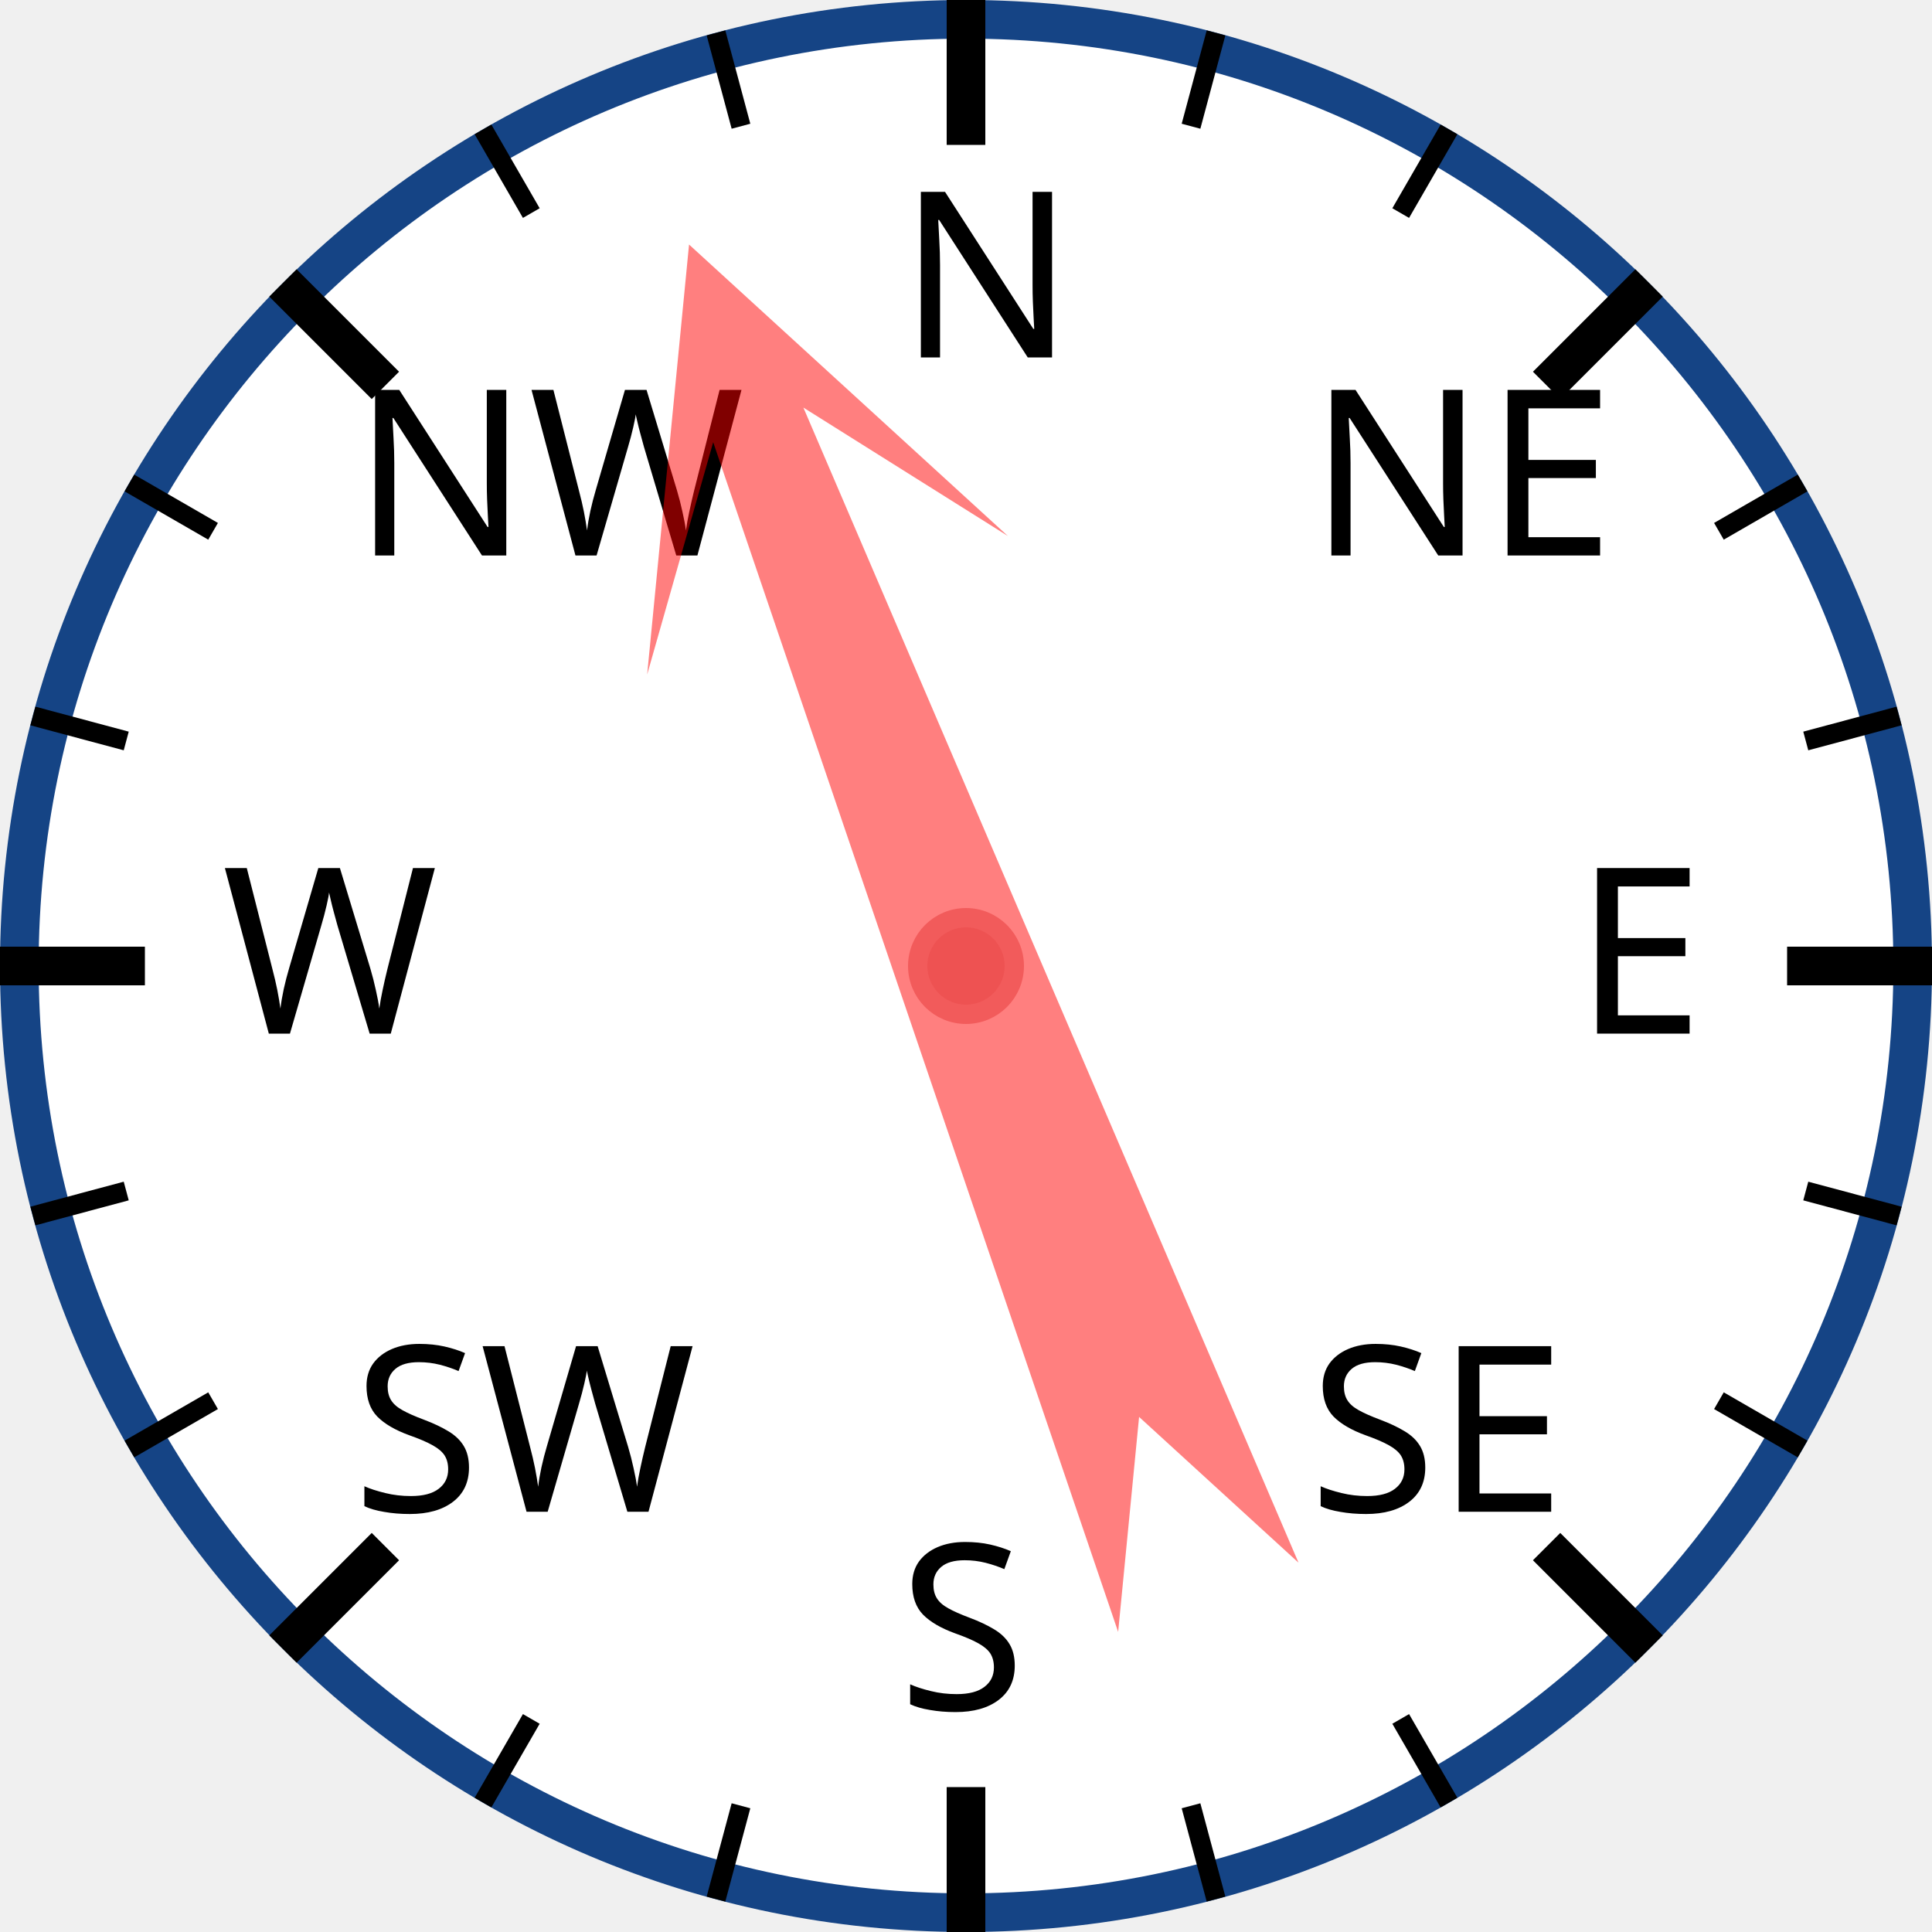
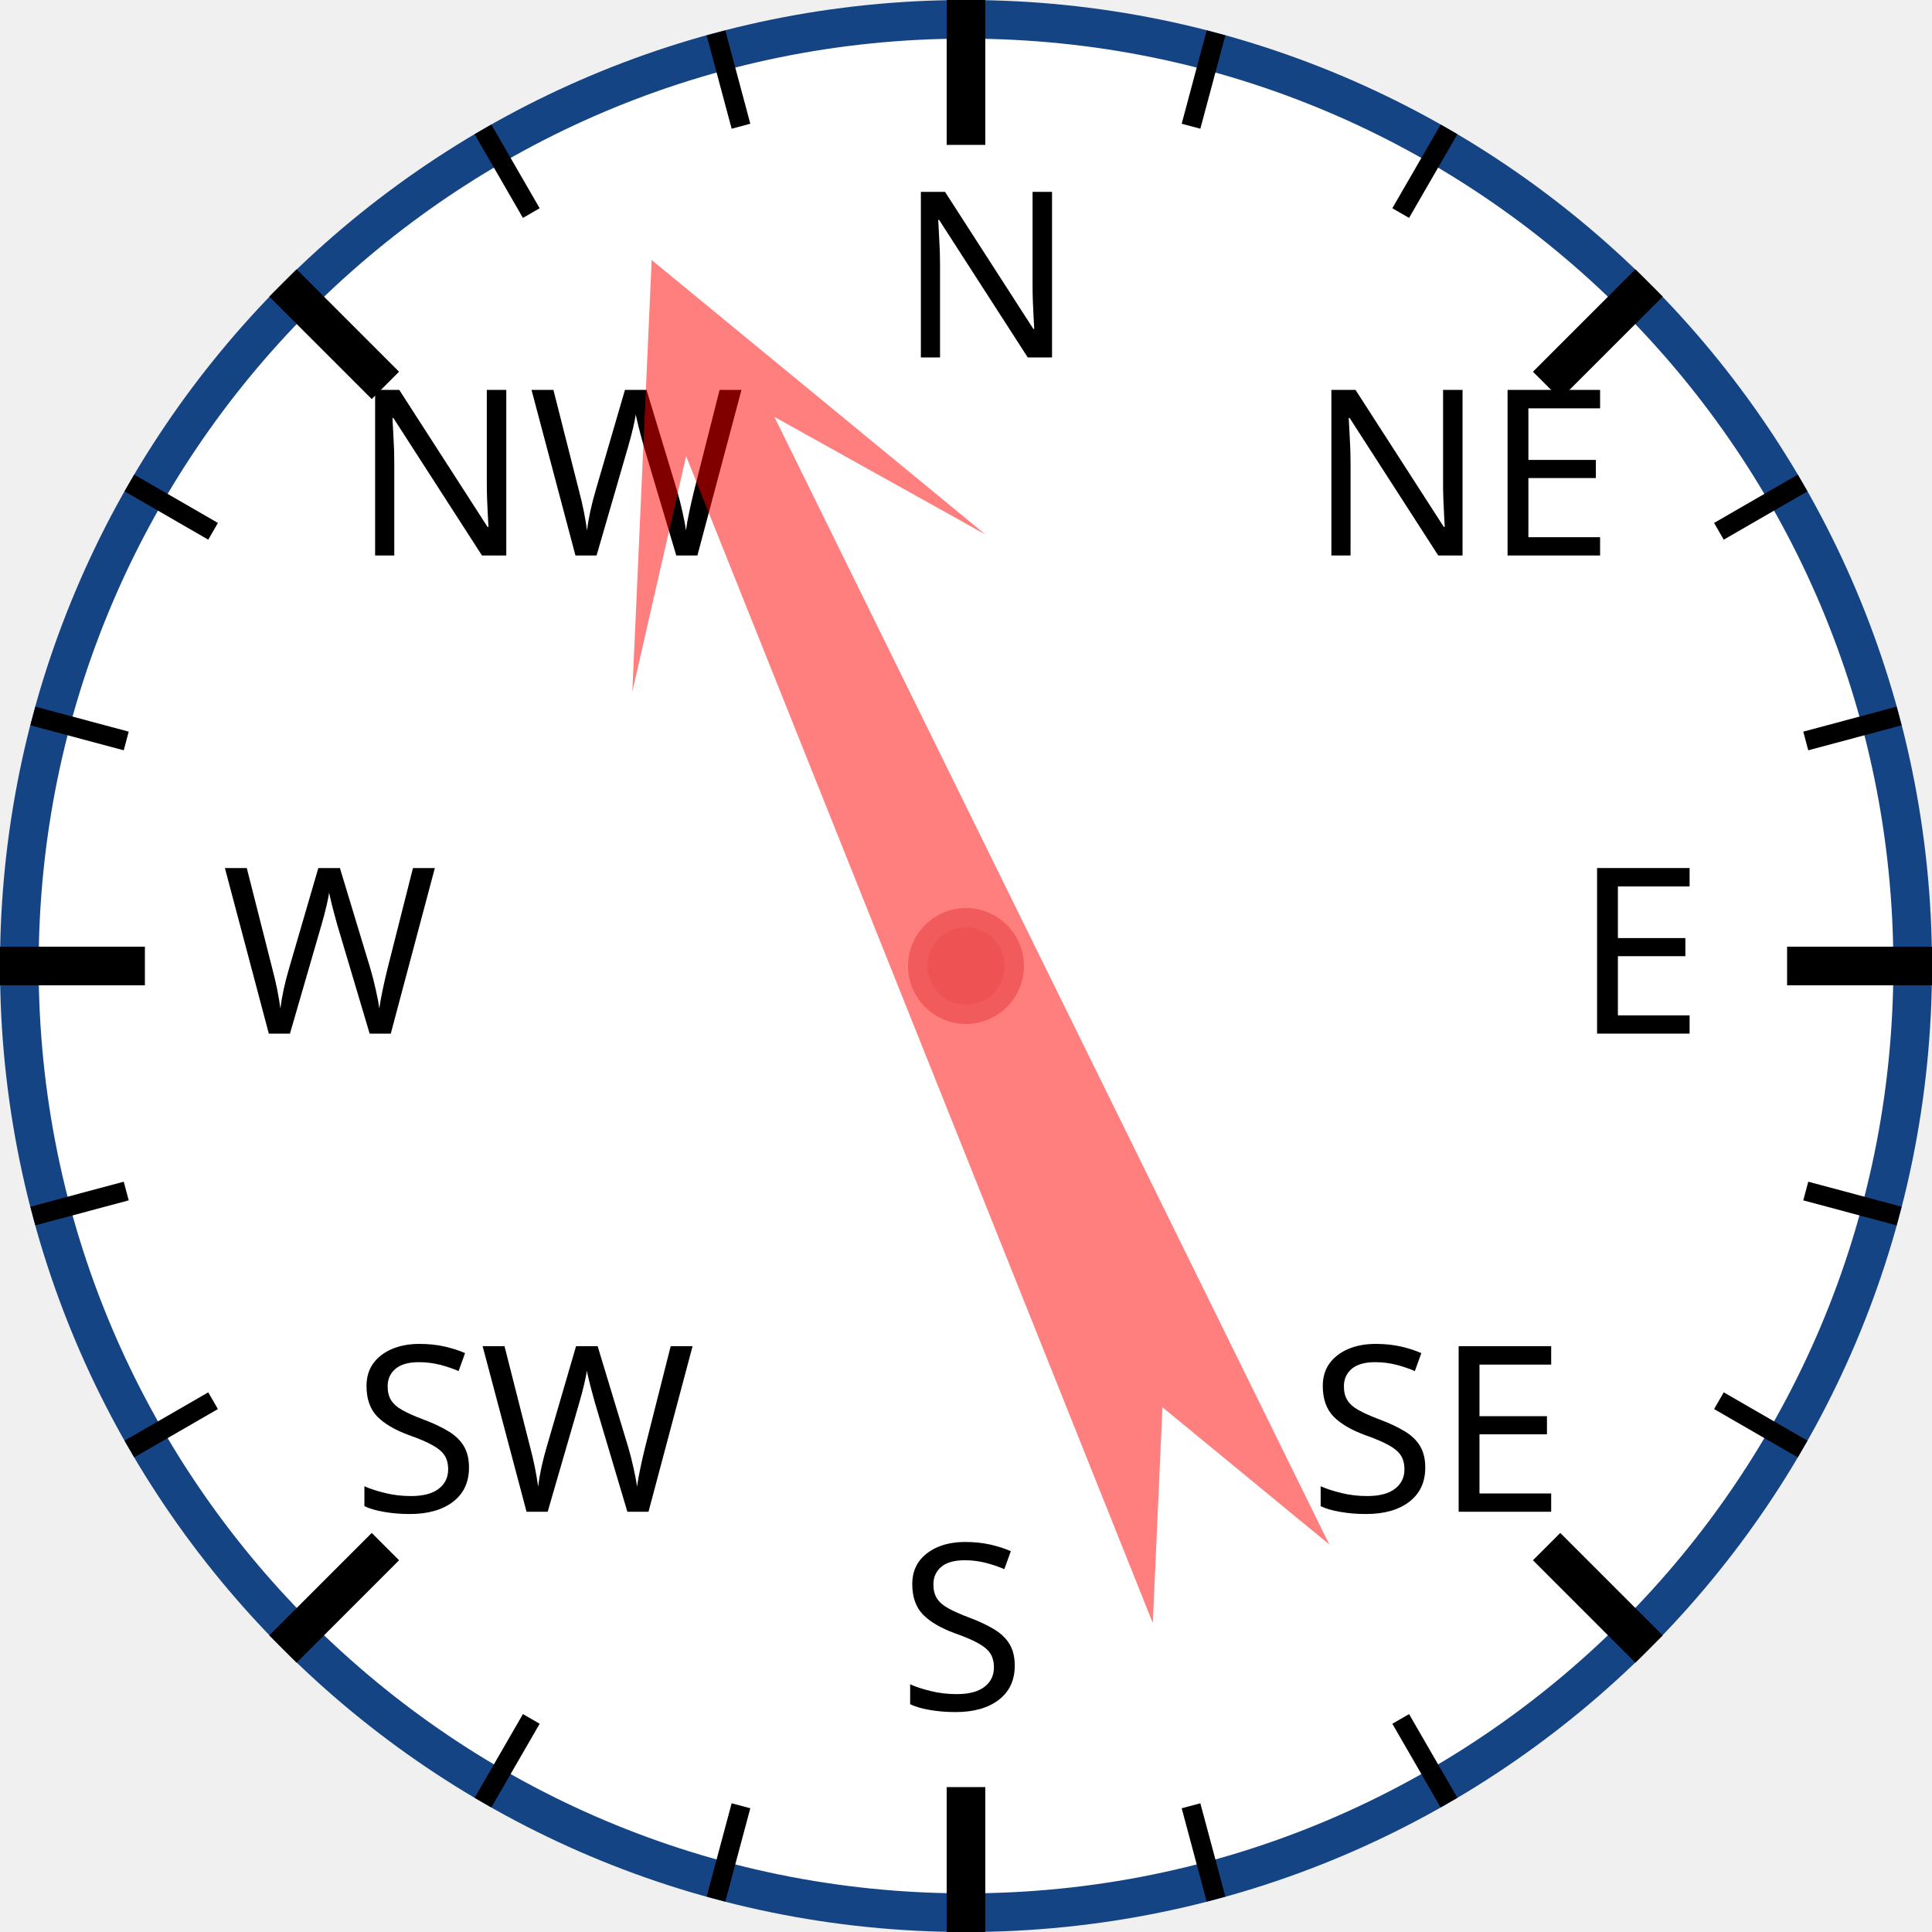
<svg xmlns="http://www.w3.org/2000/svg" width="120px" height="120px" viewBox="0 0 200 200">
  <circle cx="100" cy="100" r="98" style="fill: white; stroke: #154485; stroke-width: 4;" />
  <text x="93.0" y="37.0" style="font-family: sans-serif; font-size: 18pt;">N</text>
  <line x1="100.0" y1="0.0" x2="100.0" y2="15.0" style="stroke: black; stroke-width: 4;" />
  <line x1="74.118" y1="3.407" x2="76.706" y2="13.067" style="stroke: black; stroke-width: 2;" />
  <line x1="50" y1="13.397" x2="55" y2="22.058" style="stroke: black; stroke-width: 2;" />
  <text x="36.503" y="57.503" style="font-family: sans-serif; font-size: 18pt;">NW</text>
  <line x1="29.289" y1="29.289" x2="39.896" y2="39.896" style="stroke: black; stroke-width: 4;" />
  <line x1="13.397" y1="50" x2="22.058" y2="55" style="stroke: black; stroke-width: 2;" />
  <line x1="3.407" y1="74.118" x2="13.067" y2="76.706" style="stroke: black; stroke-width: 2;" />
  <text x="23.0" y="107.0" style="font-family: sans-serif; font-size: 18pt;">W</text>
  <line x1="0.0" y1="100.0" x2="15.0" y2="100.0" style="stroke: black; stroke-width: 4;" />
  <line x1="3.407" y1="125.882" x2="13.067" y2="123.294" style="stroke: black; stroke-width: 2;" />
  <line x1="13.397" y1="150" x2="22.058" y2="145" style="stroke: black; stroke-width: 2;" />
  <text x="36.503" y="156.497" style="font-family: sans-serif; font-size: 18pt;">SW</text>
  <line x1="29.289" y1="170.711" x2="39.896" y2="160.104" style="stroke: black; stroke-width: 4;" />
  <line x1="50" y1="186.603" x2="55" y2="177.942" style="stroke: black; stroke-width: 2;" />
  <line x1="74.118" y1="196.593" x2="76.706" y2="186.933" style="stroke: black; stroke-width: 2;" />
  <text x="93" y="177.0" style="font-family: sans-serif; font-size: 18pt;">S</text>
  <line x1="100" y1="200.0" x2="100" y2="185.0" style="stroke: black; stroke-width: 4;" />
  <line x1="125.882" y1="196.593" x2="123.294" y2="186.933" style="stroke: black; stroke-width: 2;" />
  <line x1="150.0" y1="186.603" x2="145.0" y2="177.942" style="stroke: black; stroke-width: 2;" />
  <text x="135.497" y="156.497" style="font-family: sans-serif; font-size: 18pt;">SE</text>
  <line x1="170.711" y1="170.711" x2="160.104" y2="160.104" style="stroke: black; stroke-width: 4;" />
  <line x1="186.603" y1="150" x2="177.942" y2="145" style="stroke: black; stroke-width: 2;" />
  <line x1="196.593" y1="125.882" x2="186.933" y2="123.294" style="stroke: black; stroke-width: 2;" />
  <text x="163.0" y="107" style="font-family: sans-serif; font-size: 18pt;">E</text>
  <line x1="200.0" y1="100" x2="185.0" y2="100" style="stroke: black; stroke-width: 4;" />
  <line x1="196.593" y1="74.118" x2="186.933" y2="76.706" style="stroke: black; stroke-width: 2;" />
  <line x1="186.603" y1="50" x2="177.942" y2="55" style="stroke: black; stroke-width: 2;" />
  <text x="135.497" y="57.503" style="font-family: sans-serif; font-size: 18pt;">NE</text>
  <line x1="170.711" y1="29.289" x2="160.104" y2="39.896" style="stroke: black; stroke-width: 4;" />
  <line x1="150" y1="13.397" x2="145" y2="22.058" style="stroke: black; stroke-width: 2;" />
  <line x1="125.882" y1="3.407" x2="123.294" y2="13.067" style="stroke: black; stroke-width: 2;" />
-   <polygon points="100 20 120 60 105 40 110 170 100 150 90 170 95 40 80 60" style="fill: red; fill-opacity: 0.5;" transform="rotate(339,100,100)" />
+   <polygon points="100 20 120 60 105 40 110 170 100 150 90 170 95 40 80 60" style="fill: red; fill-opacity: 0.5;" transform="rotate(336,100,100)" />
  <circle cx="100" cy="100" r="5" style="fill: #EE5252; stroke: #F25B5B; stroke-width: 2;" />
</svg>
